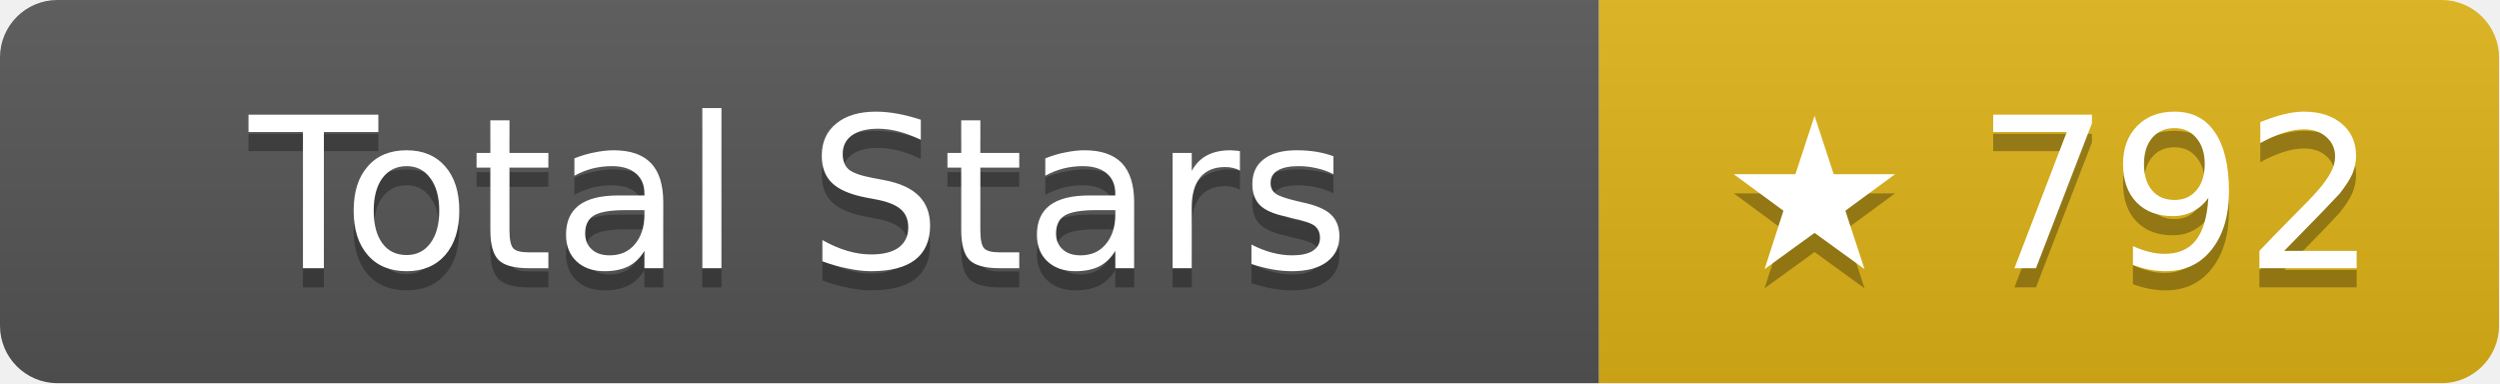
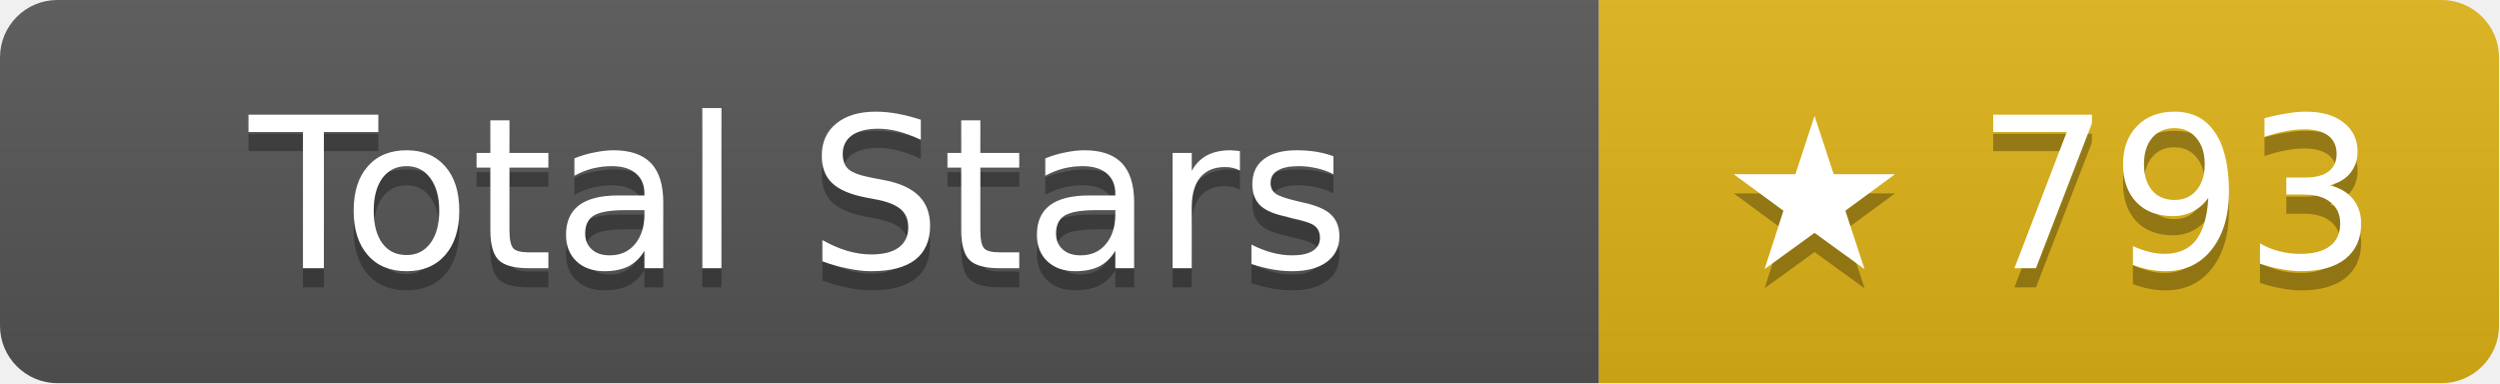
- <svg xmlns="http://www.w3.org/2000/svg" width="130.5" height="20" role="img" aria-label="Total Stars: ★ 792">
+ <svg xmlns="http://www.w3.org/2000/svg" width="130.5" height="20" role="img" aria-label="Total Stars: ★ 793">
  <linearGradient id="s" x2="0" y2="100%">
    <stop offset="0" stop-color="#bbb" stop-opacity=".1" />
    <stop offset="1" stop-opacity=".1" />
  </linearGradient>
  <clipPath id="r">
    <rect width="130.5" height="20" rx="3" fill="#fff" />
  </clipPath>
  <g clip-path="url(#r)">
    <rect width="83.5" height="20" fill="#555" />
    <rect x="83.5" width="47" height="20" fill="#dfb317" />
    <rect width="130.5" height="20" fill="url(#s)" />
  </g>
  <g fill="#fff" text-anchor="middle" font-family="Verdana,Geneva,DejaVu Sans,sans-serif" text-rendering="geometricPrecision" font-size="11">
    <text aria-hidden="true" x="41.75" y="15" fill="#010101" fill-opacity=".3">Total Stars</text>
    <text x="41.75" y="14">Total Stars</text>
-     <text aria-hidden="true" x="107" y="15" fill="#010101" fill-opacity=".3">★ 792</text>
-     <text x="107" y="14">★ 792</text>
+     <text aria-hidden="true" x="107" y="15" fill="#010101" fill-opacity=".3">★ 793</text>
+     <text x="107" y="14">★ 793</text>
  </g>
</svg>
